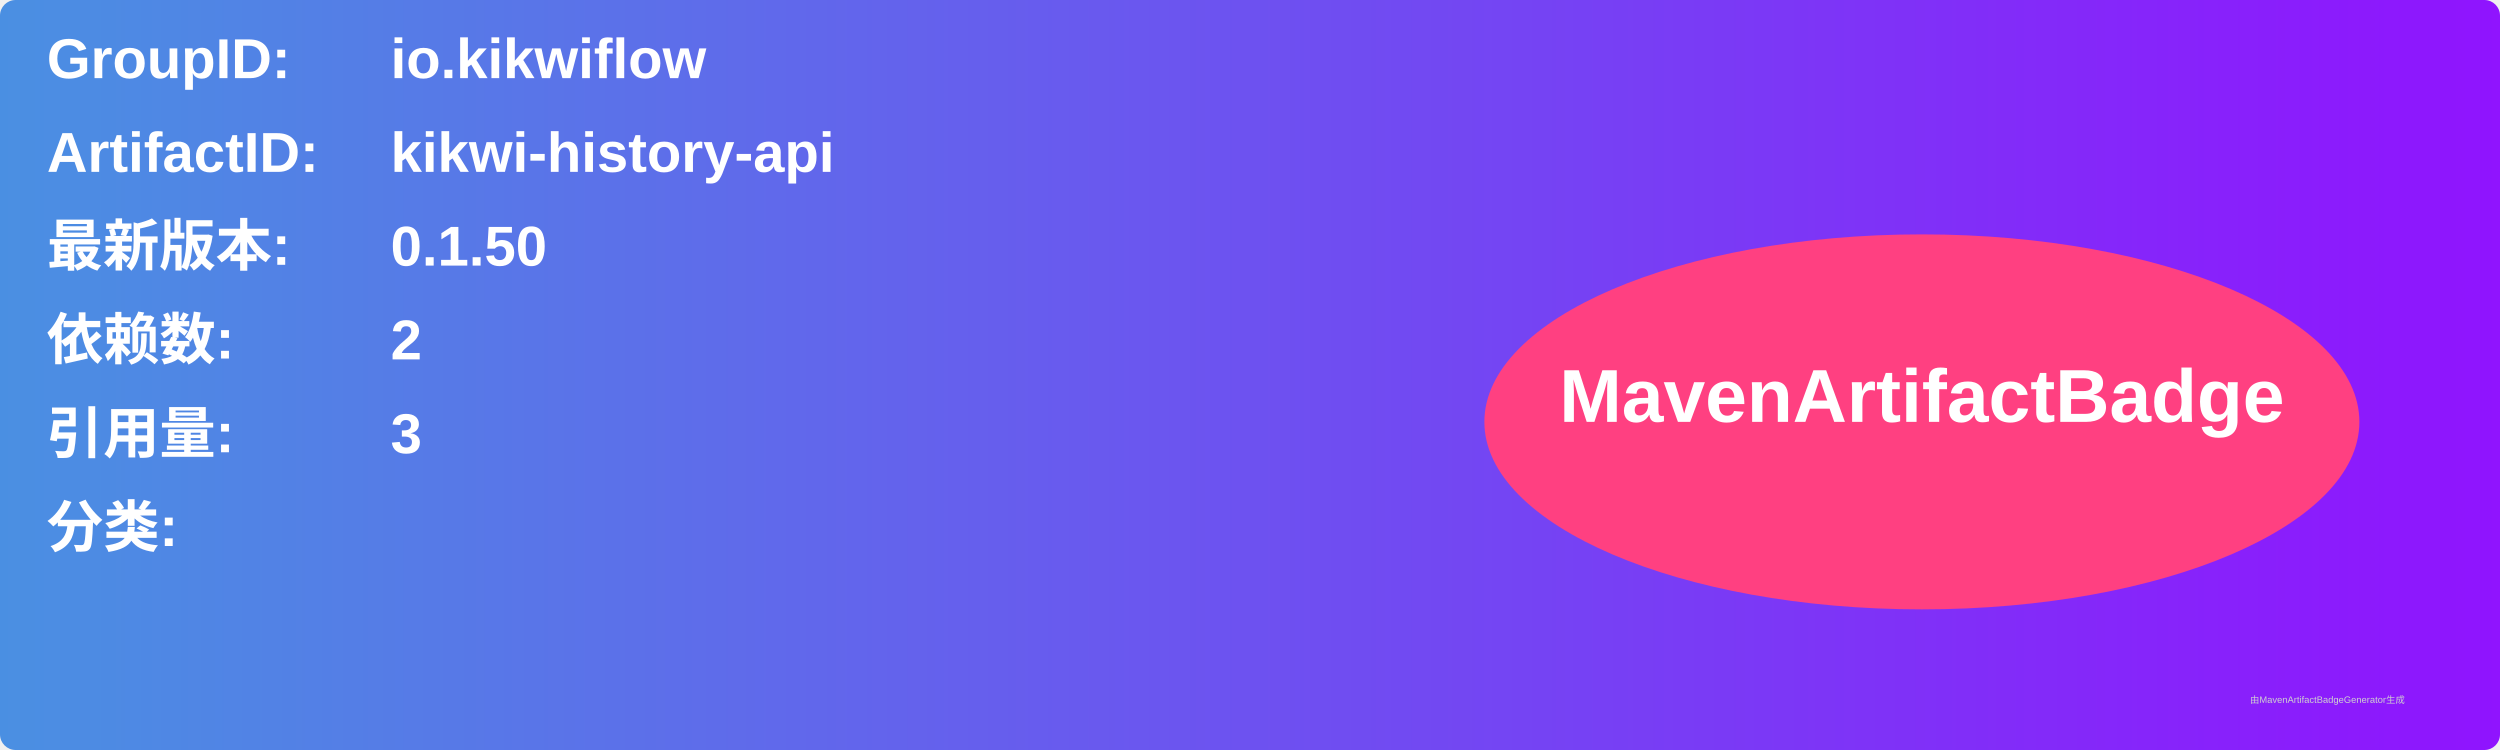
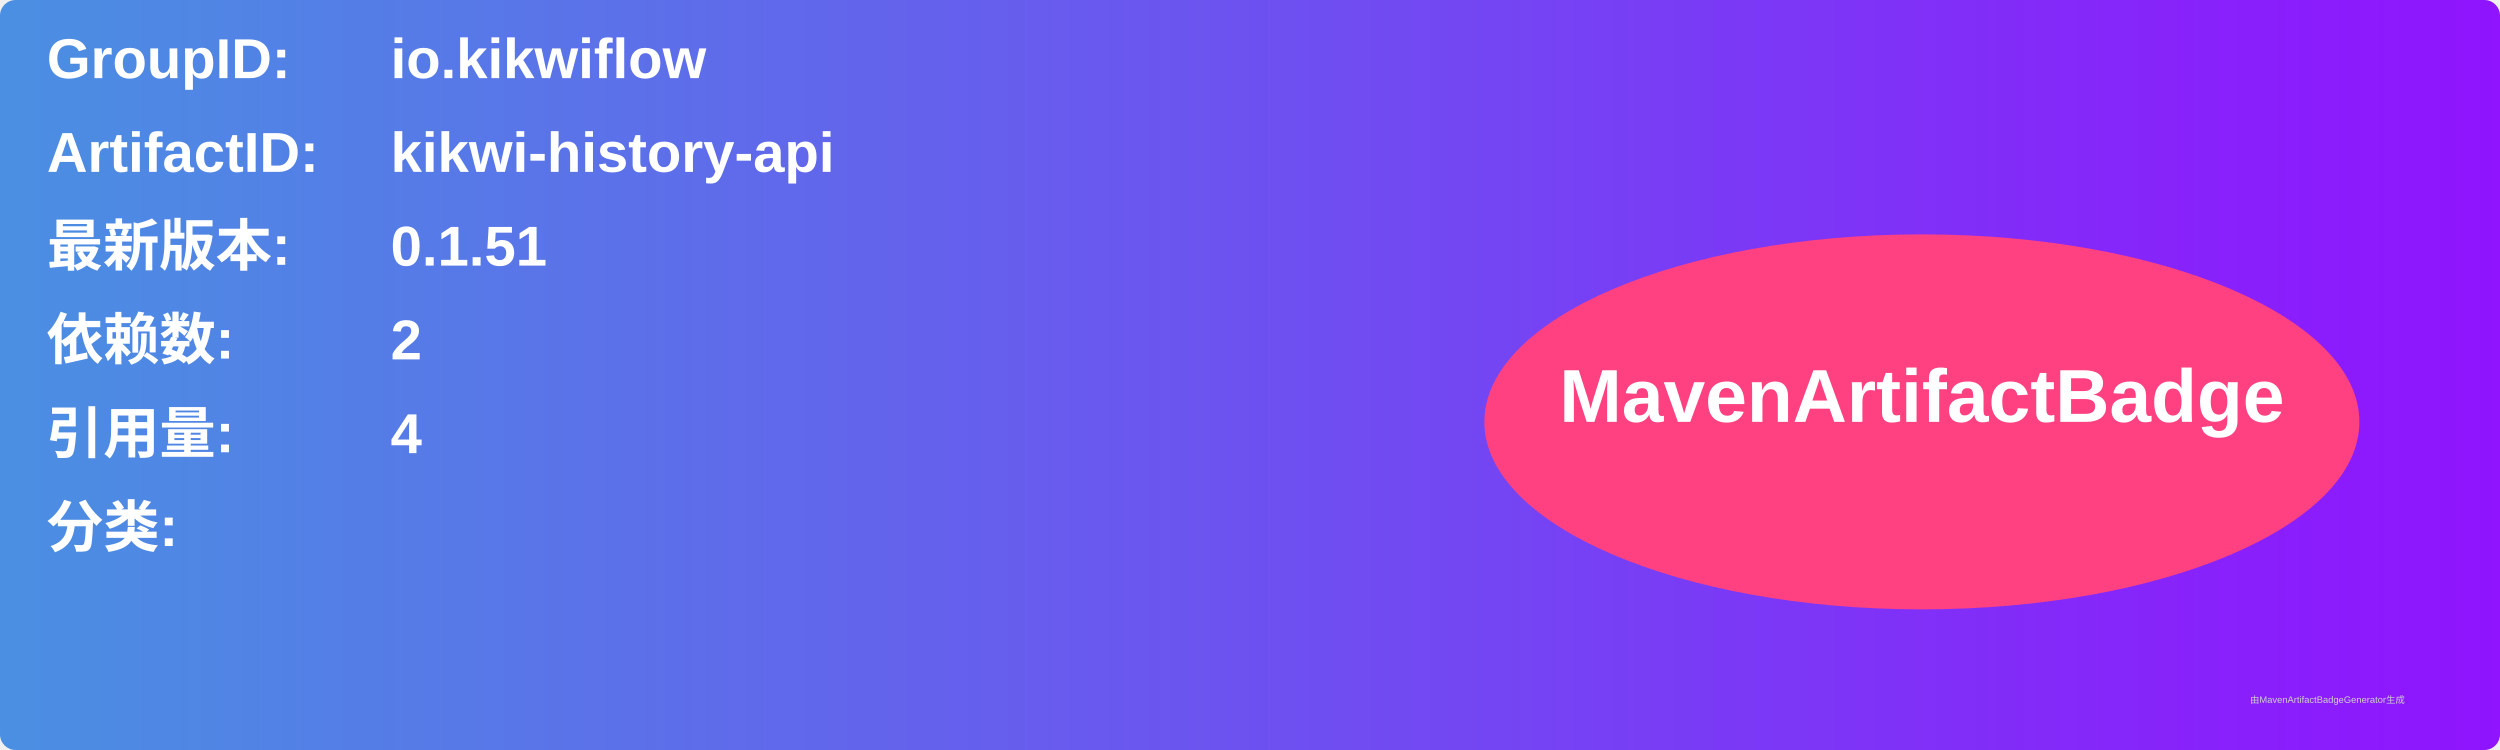
<svg xmlns="http://www.w3.org/2000/svg" width="800" height="240" viewBox="0 0 800 240">
  <linearGradient id="grad" x1="0%" y1="0%" x2="100%" y2="0%">
    <stop offset="0%" stop-color="#4a90e2" />
    <stop offset="100%" stop-color="#9013fe" />
  </linearGradient>
  <rect width="100%" height="100%" rx="5" ry="5" fill="url(#grad)" />
  <g transform="translate(15, 15)">
    <text x="0" y="10" font-family="Arial" font-size="18" fill="white" font-weight="bold" width="260">GroupID:</text>
    <text x="110" y="10" font-family="Arial" font-size="18" fill="white" font-weight="bold" width="460">io.kikwiflow</text>
    <text x="0" y="40" font-family="Arial" font-size="18" fill="white" font-weight="bold" width="260">ArtifactID:</text>
    <text x="110" y="40" font-family="Arial" font-size="18" fill="white" font-weight="bold" width="460">kikwi-history-api</text>
    <text x="0" y="70" font-family="Arial" font-size="18" fill="white" font-weight="bold">最新版本:</text>
    <text x="110" y="70" font-family="Arial" font-size="18" fill="white" font-weight="bold">
-       <tspan font-weight="bold">0.1.50</tspan>
+       <tspan font-weight="bold">0.1.51</tspan>
    </text>
    <text x="0" y="100" font-family="Arial" font-size="18" fill="white" font-weight="bold">依赖数: </text>
    <text x="110" y="100" font-family="Arial" font-size="18" fill="white">
      <tspan font-weight="bold">2</tspan>
    </text>
    <text x="0" y="130" font-family="Arial" font-size="18" fill="white" font-weight="bold">引用量: </text>
    <text x="110" y="130" font-family="Arial" font-size="18" fill="white">
-       <tspan font-weight="bold">3</tspan>
+       <tspan font-weight="bold">4</tspan>
    </text>
    <text x="0" y="160" font-family="Arial" font-size="18" fill="white" font-weight="bold">分类:</text>
    <text x="10" y="190" font-family="Arial" font-size="10" fill="white">
      <tspan font-weight="bold" />
    </text>
    <ellipse cx="600" cy="120" rx="140" ry="60" fill="#ff4081" />
    <text x="600" y="120" text-anchor="middle" font-family="Arial" font-size="24" fill="white" font-weight="bold">MavenArtifactBadge</text>
  </g>
  <text x="720" y="225" font-family="Arial" font-size="3" fill="#d0d0d0">由MavenArtifactBadgeGenerator生成</text>
</svg>
